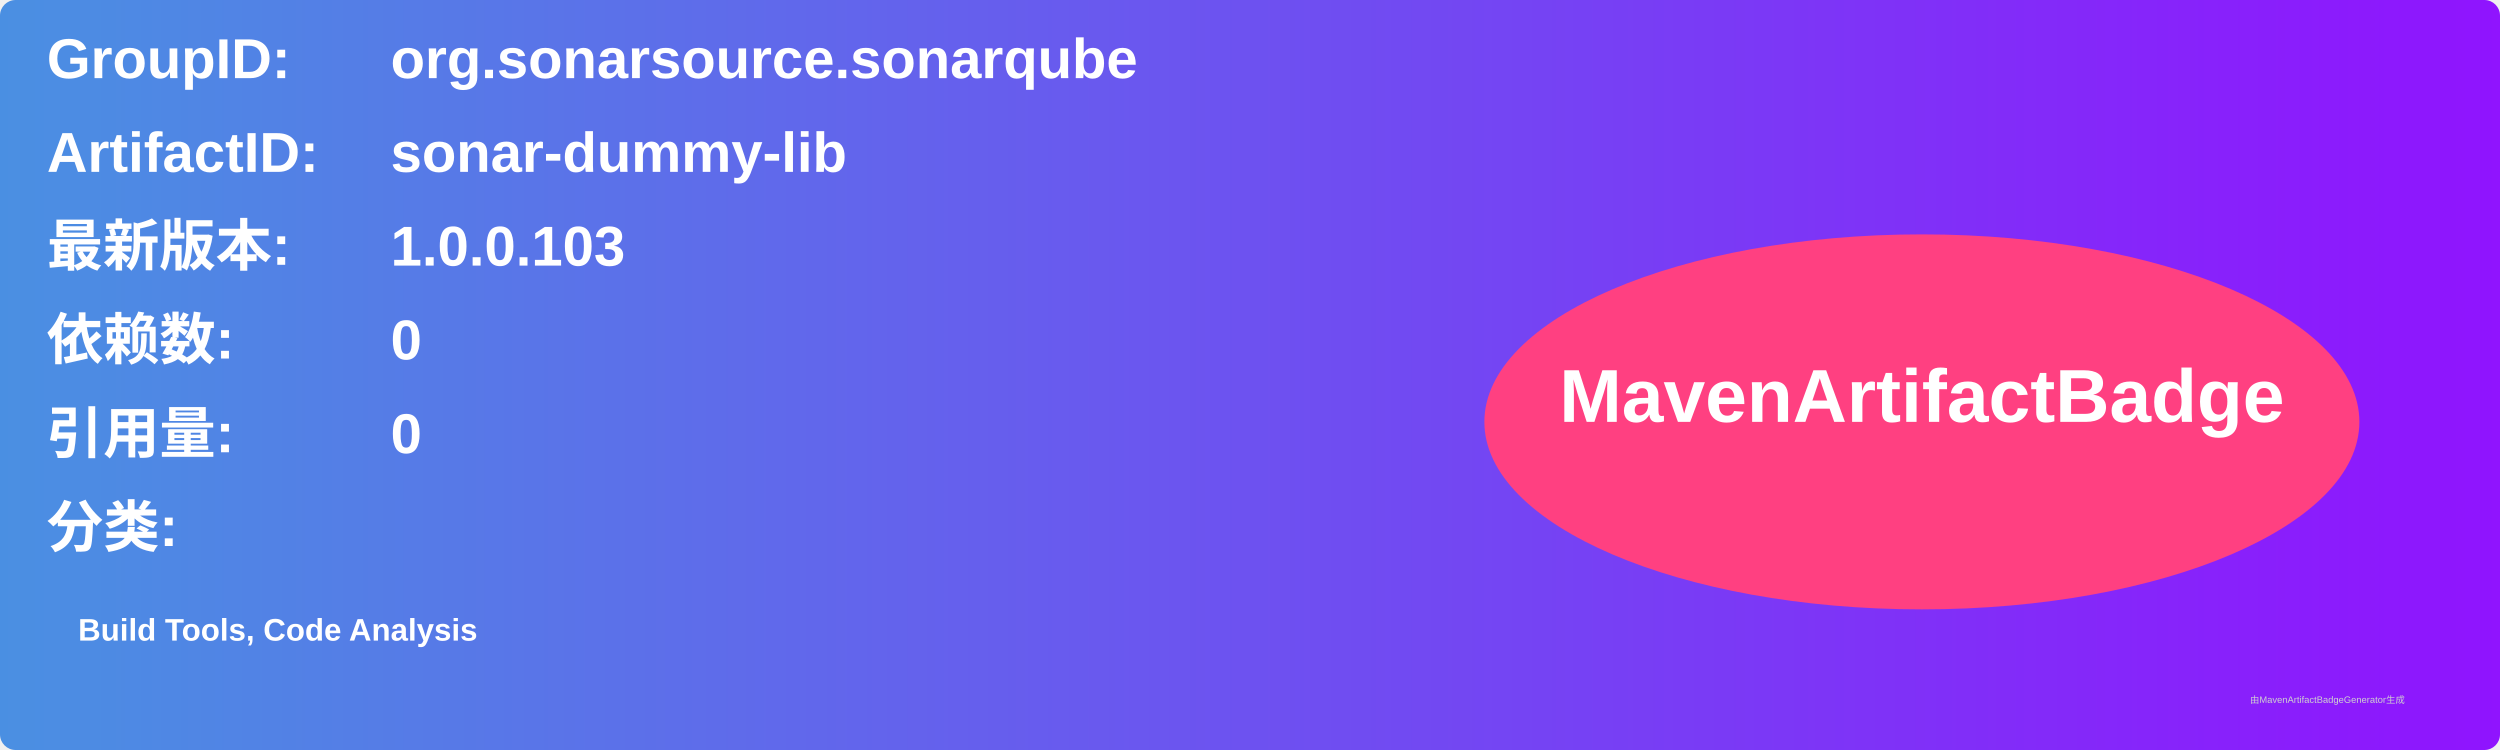
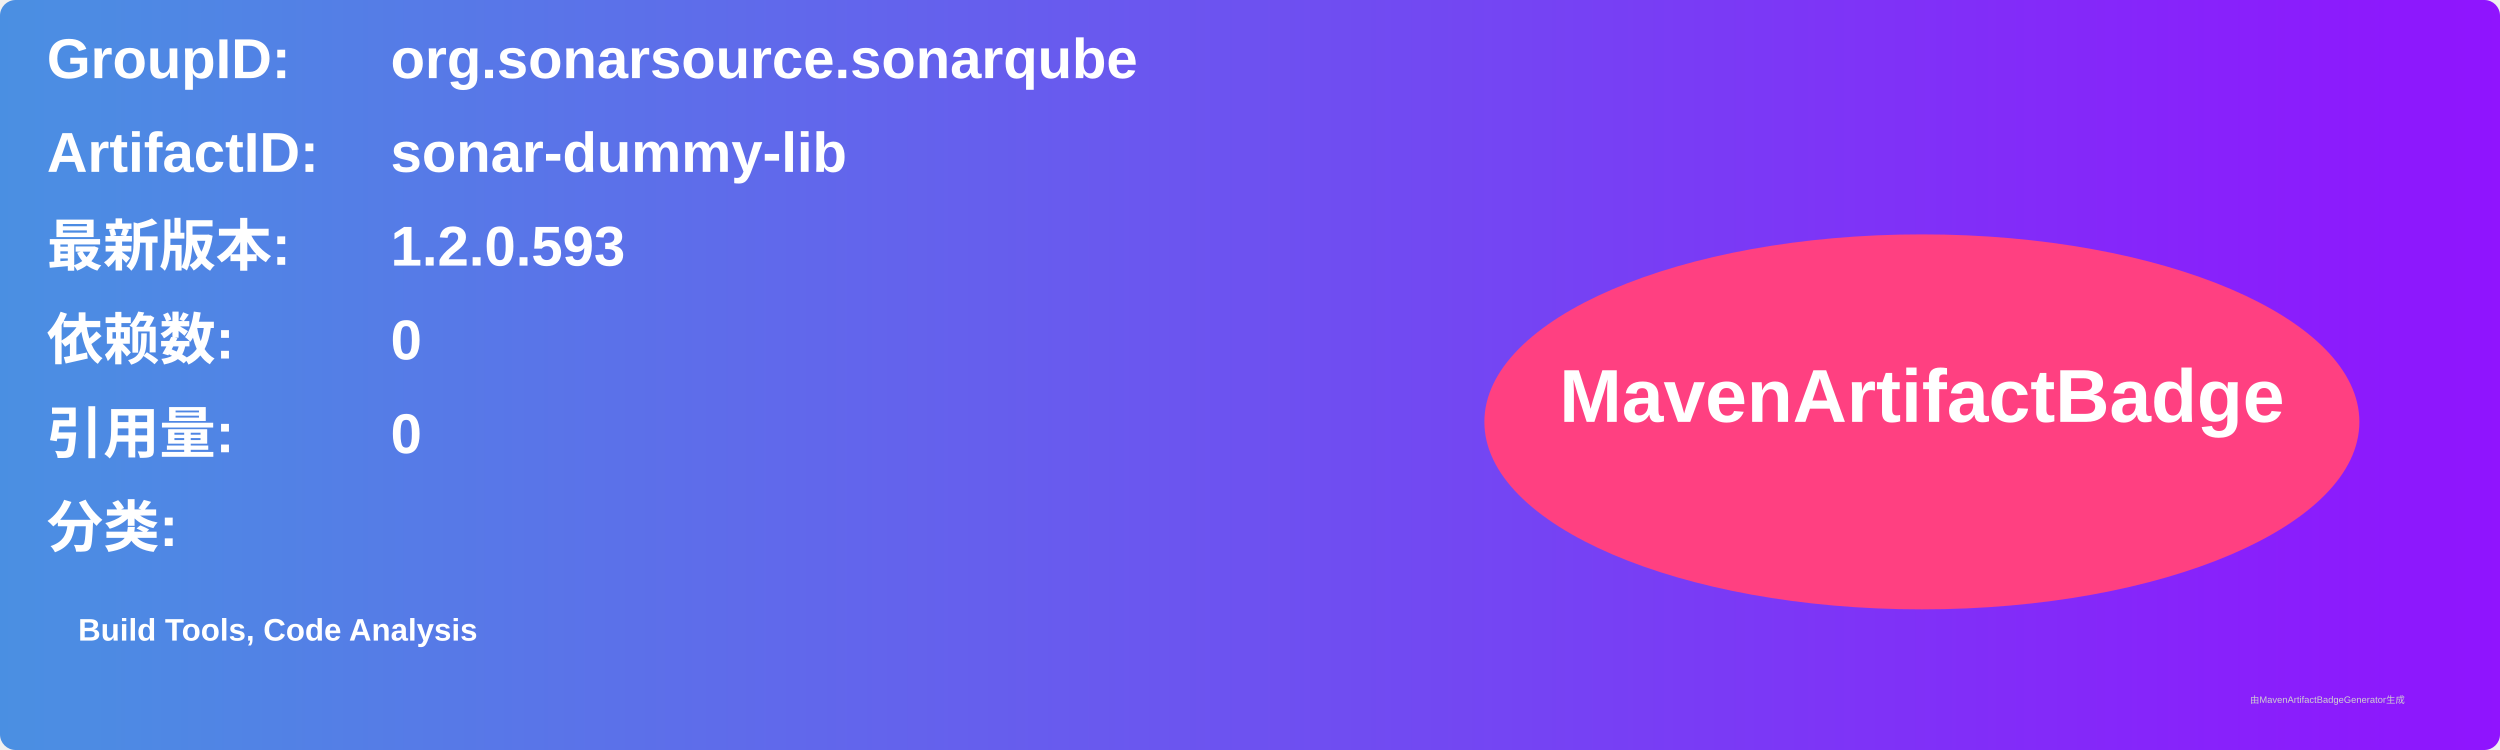
<svg xmlns="http://www.w3.org/2000/svg" width="800" height="240" viewBox="0 0 800 240">
  <linearGradient id="grad" x1="0%" y1="0%" x2="100%" y2="0%">
    <stop offset="0%" stop-color="#4a90e2" />
    <stop offset="100%" stop-color="#9013fe" />
  </linearGradient>
  <rect width="100%" height="100%" rx="5" ry="5" fill="url(#grad)" />
  <g transform="translate(15, 15)">
    <text x="0" y="10" font-family="Arial" font-size="18" fill="white" font-weight="bold" width="260">GroupID:</text>
    <text x="110" y="10" font-family="Arial" font-size="18" fill="white" font-weight="bold" width="460">org.sonarsource.sonarqube</text>
    <text x="0" y="40" font-family="Arial" font-size="18" fill="white" font-weight="bold" width="260">ArtifactID:</text>
    <text x="110" y="40" font-family="Arial" font-size="18" fill="white" font-weight="bold" width="460">sonar-dummy-lib</text>
    <text x="0" y="70" font-family="Arial" font-size="18" fill="white" font-weight="bold">最新版本:</text>
    <text x="110" y="70" font-family="Arial" font-size="18" fill="white" font-weight="bold">
-       <tspan font-weight="bold">1.0.0.103</tspan>
+       <tspan font-weight="bold">1.2.0.593</tspan>
    </text>
    <text x="0" y="100" font-family="Arial" font-size="18" fill="white" font-weight="bold">依赖数: </text>
    <text x="110" y="100" font-family="Arial" font-size="18" fill="white">
      <tspan font-weight="bold">0</tspan>
    </text>
    <text x="0" y="130" font-family="Arial" font-size="18" fill="white" font-weight="bold">引用量: </text>
    <text x="110" y="130" font-family="Arial" font-size="18" fill="white">
      <tspan font-weight="bold">0</tspan>
    </text>
    <text x="0" y="160" font-family="Arial" font-size="18" fill="white" font-weight="bold">分类:</text>
    <text x="10" y="190" font-family="Arial" font-size="10" fill="white">
      <tspan font-weight="bold">Build Tools, Code Analysis</tspan>
    </text>
    <ellipse cx="600" cy="120" rx="140" ry="60" fill="#ff4081" />
    <text x="600" y="120" text-anchor="middle" font-family="Arial" font-size="24" fill="white" font-weight="bold">MavenArtifactBadge</text>
  </g>
  <text x="720" y="225" font-family="Arial" font-size="3" fill="#d0d0d0">由MavenArtifactBadgeGenerator生成</text>
</svg>
